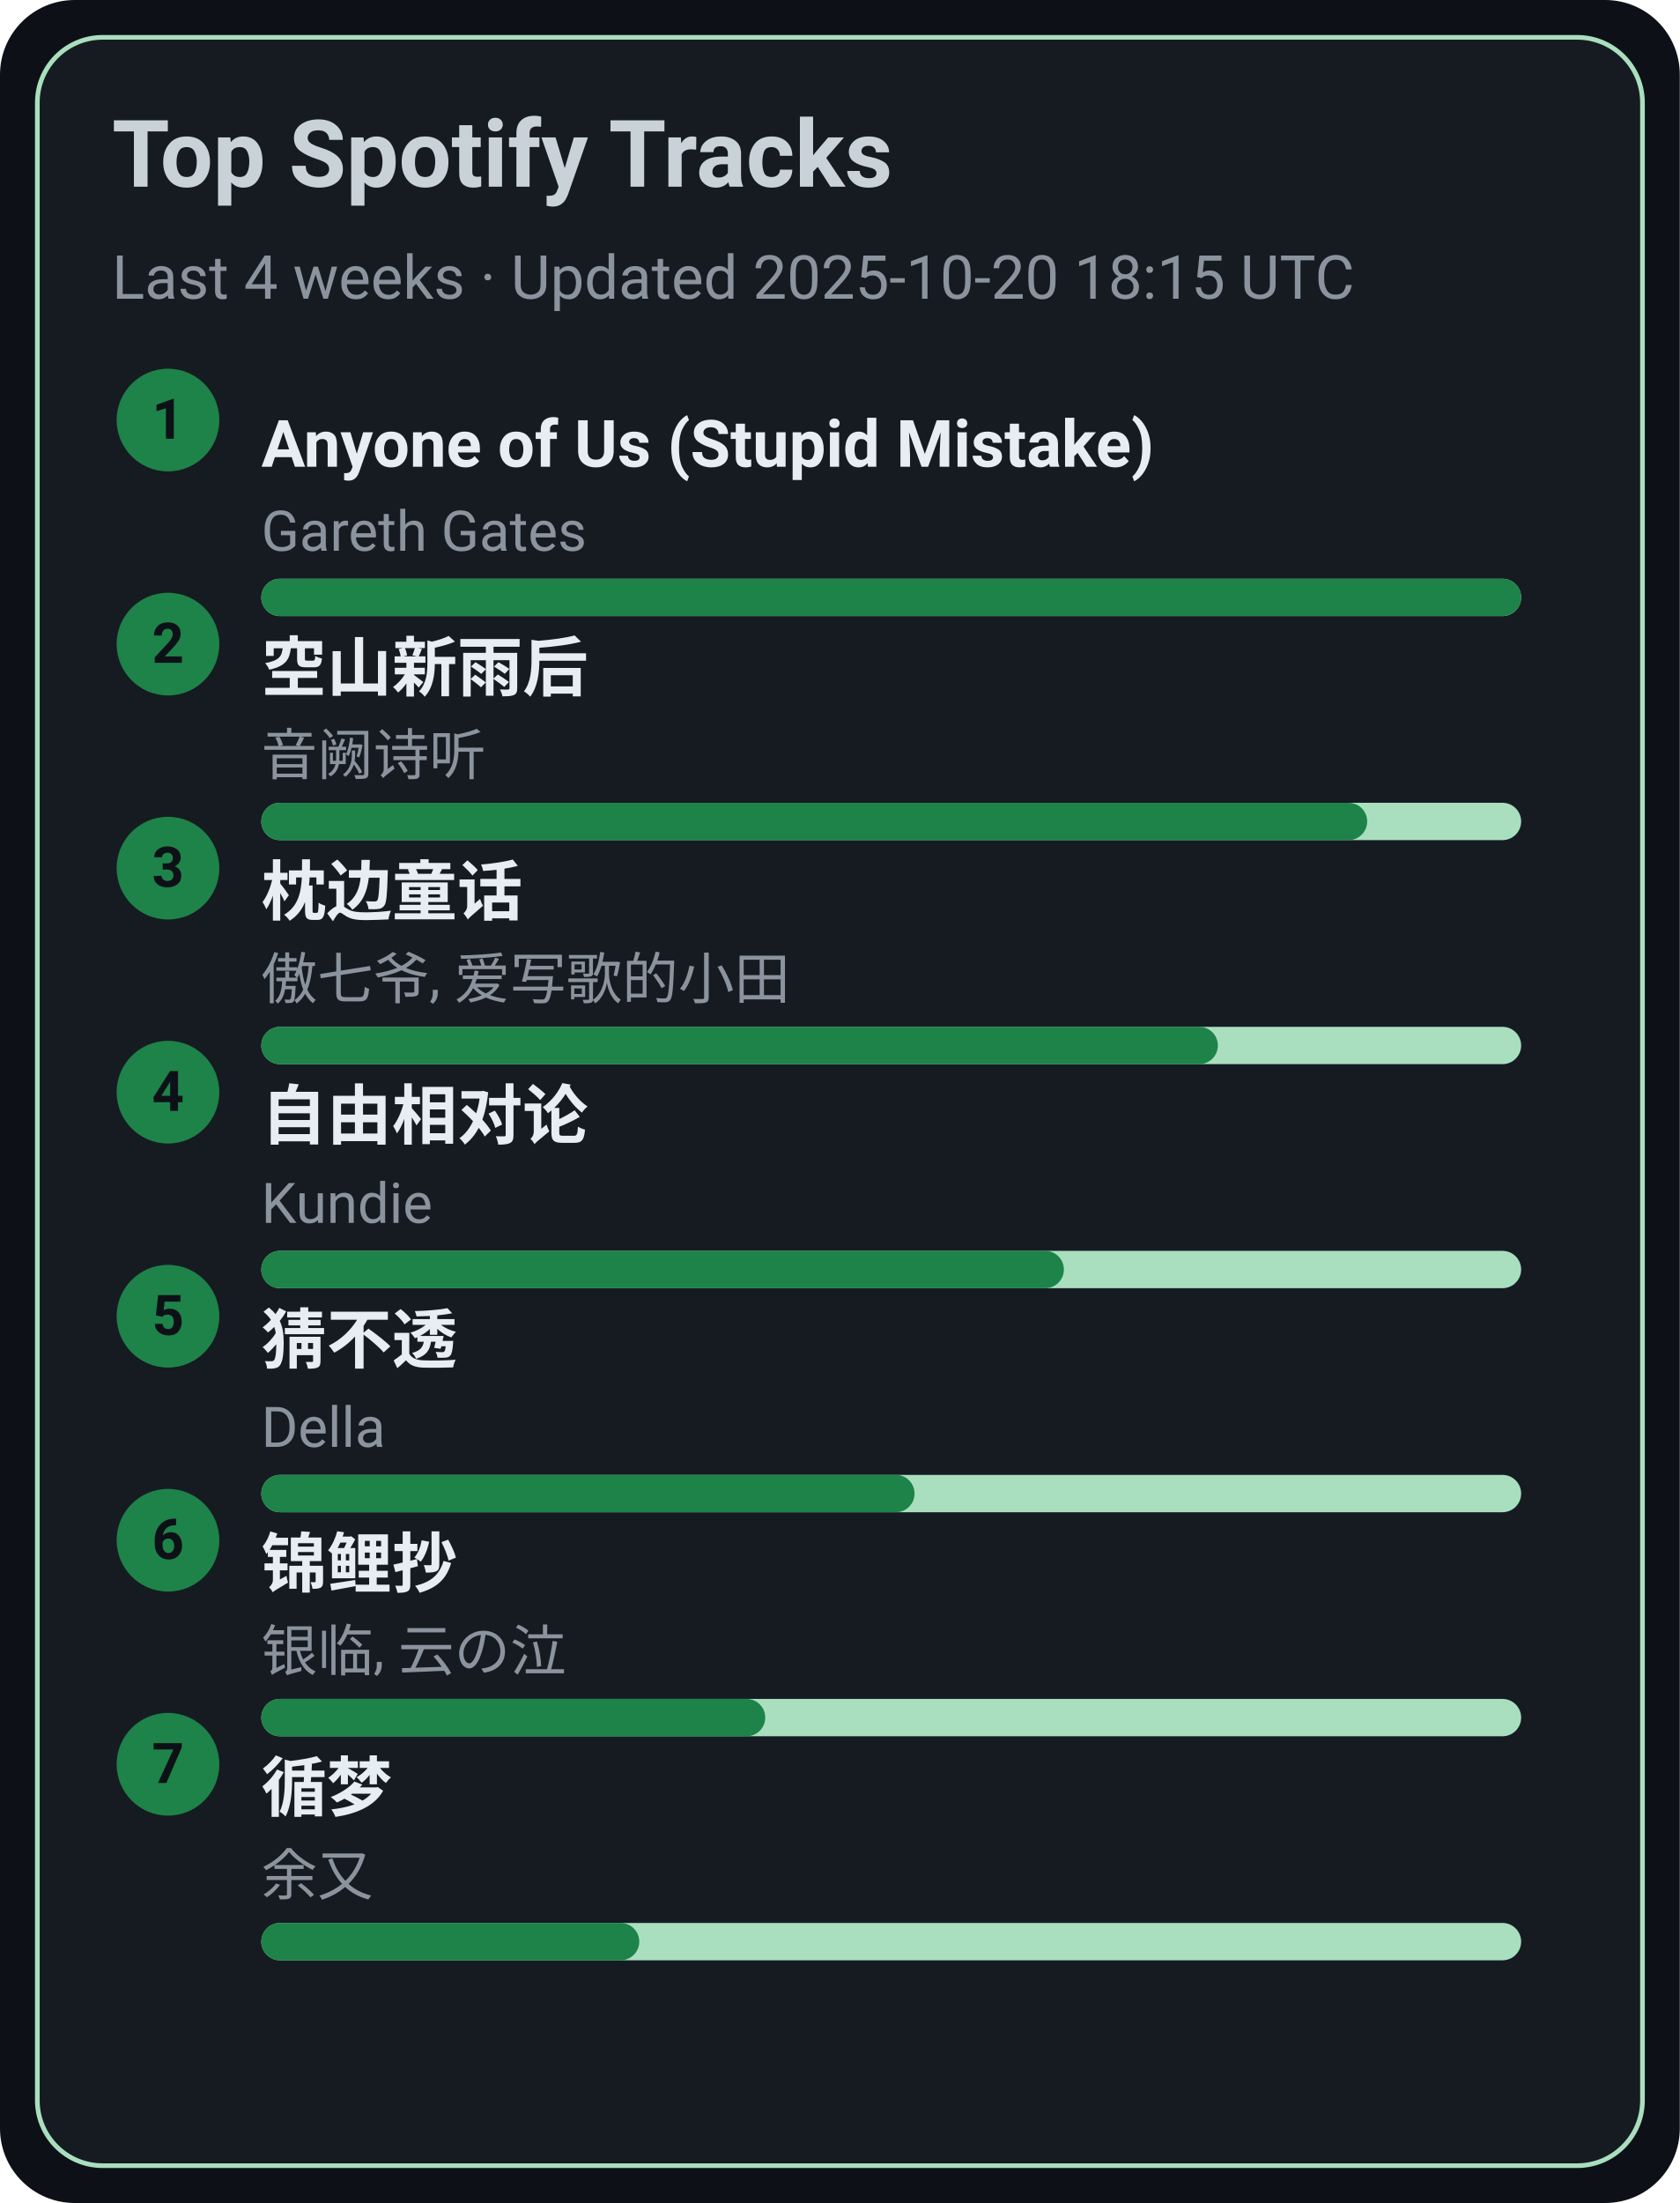
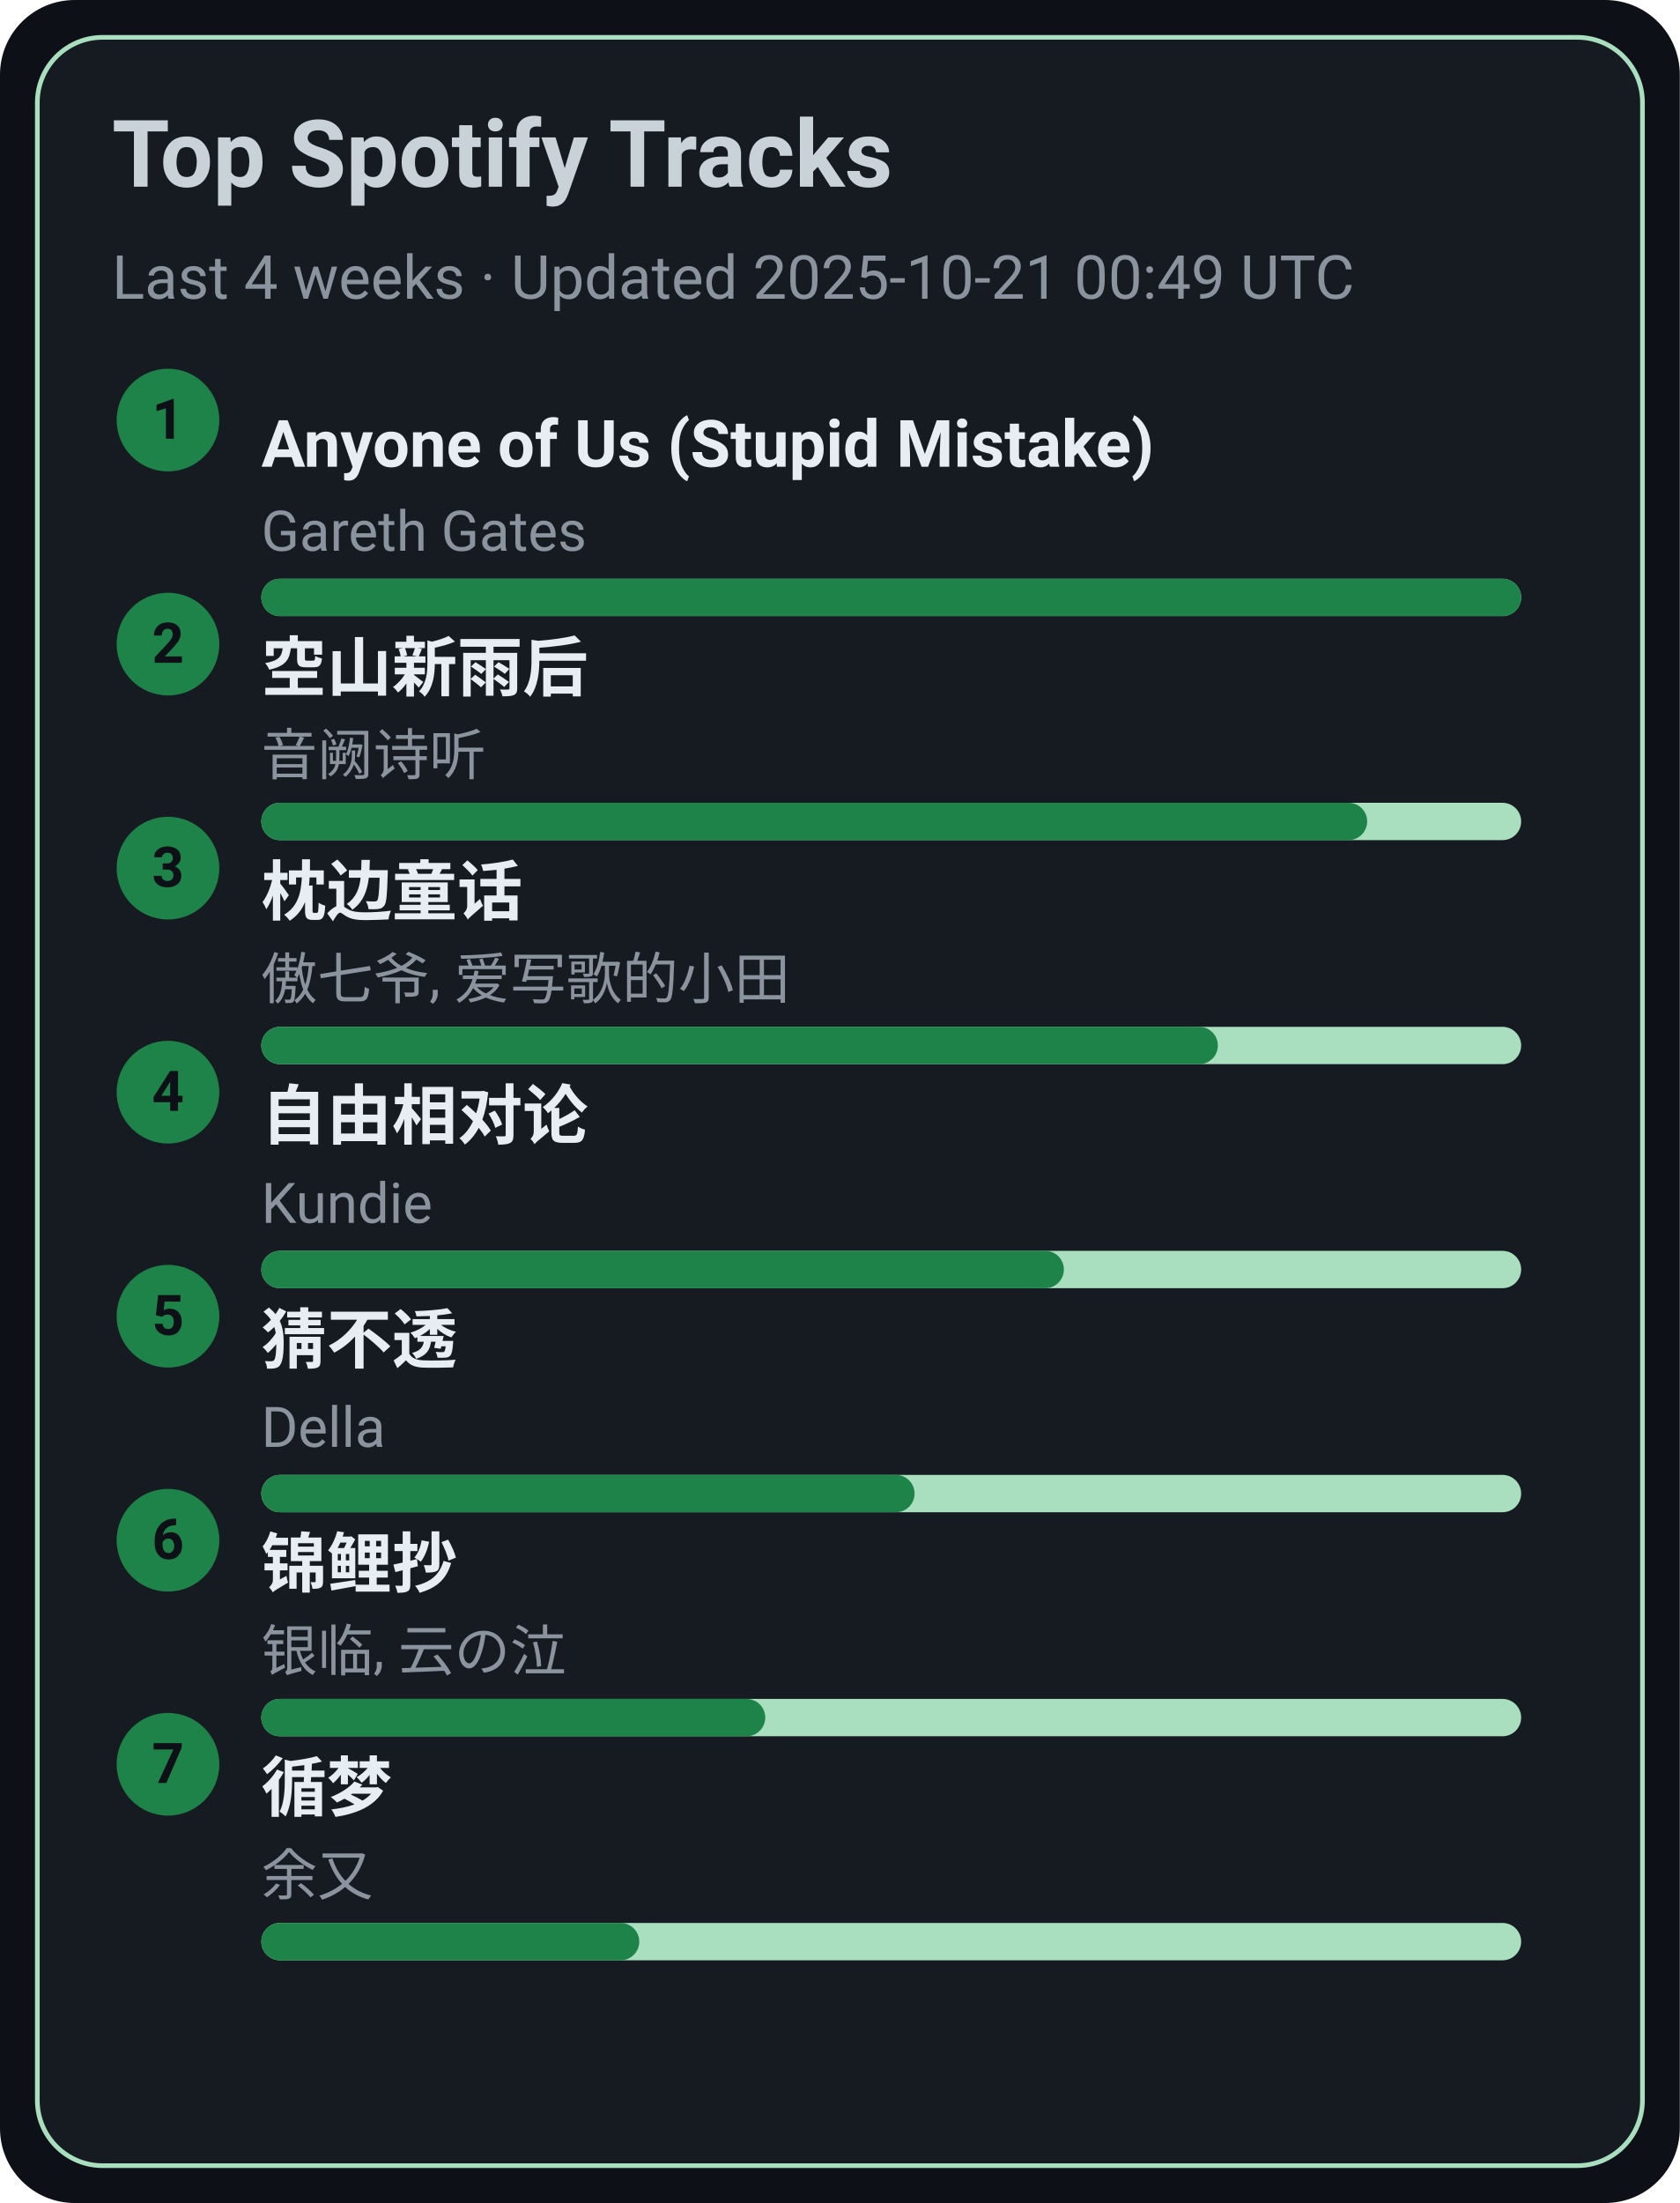
<svg xmlns="http://www.w3.org/2000/svg" width="360" height="472" viewBox="0 0 360 472">
  <style>text{font-family:-apple-system,BlinkMacSystemFont,Segoe UI,Roboto,Ubuntu,Helvetica Neue,Arial,Noto Sans,sans-serif}</style>
  <rect width="360" height="472" rx="16" fill="#0d1117" />
  <rect x="8" y="8" width="344" height="456" rx="14" fill="#161b22" stroke="#A9DFBF" />
  <text x="24" y="40" font-size="20" fill="#c9d1d9" font-weight="600">Top Spotify Tracks</text>
-   <text x="24" y="64" font-size="13" fill="#8b949e">Last 4 weeks · Updated 2025-10-20 18:15 UTC</text>
+   <text x="24" y="64" font-size="13" fill="#8b949e">Last 4 weeks · Updated 2025-10-21 00:49 UTC</text>
  <circle cx="36" cy="90" r="11" fill="#1D8348" />
  <text x="36" y="94" text-anchor="middle" font-size="12" fill="#0d1117" font-weight="700">1</text>
  <a href="https://open.spotify.com/track/7KZo8AI9F3Vnn3FXEYBL9f" target="_blank" rel="noopener noreferrer">
    <text x="56" y="100" font-size="14" fill="#e6edf3" font-weight="600">Anyone of Us (Stupid Mistake)</text>
  </a>
  <text x="56" y="118" font-size="12" fill="#8b949e">Gareth Gates</text>
  <rect x="56" y="124" width="270" height="8" rx="4" fill="#A9DFBF" />
  <rect x="56" y="124" width="270" height="8" rx="4" fill="#1D8348" />
  <circle cx="36" cy="138" r="11" fill="#1D8348" />
  <text x="36" y="142" text-anchor="middle" font-size="12" fill="#0d1117" font-weight="700">2</text>
  <a href="https://open.spotify.com/track/7c1D58U8AIVOGlYzh5U6sk" target="_blank" rel="noopener noreferrer">
    <text x="56" y="148" font-size="14" fill="#e6edf3" font-weight="600">空山新雨后</text>
  </a>
  <text x="56" y="166" font-size="12" fill="#8b949e">音阙诗听</text>
  <rect x="56" y="172" width="270" height="8" rx="4" fill="#A9DFBF" />
  <rect x="56" y="172" width="237" height="8" rx="4" fill="#1D8348" />
  <circle cx="36" cy="186" r="11" fill="#1D8348" />
  <text x="36" y="190" text-anchor="middle" font-size="12" fill="#0d1117" font-weight="700">3</text>
  <a href="https://open.spotify.com/track/3I8tlHNA9NM8dL0B23xGIY" target="_blank" rel="noopener noreferrer">
    <text x="56" y="196" font-size="14" fill="#e6edf3" font-weight="600">枕边童话</text>
  </a>
  <text x="56" y="214" font-size="12" fill="#8b949e">傲七爷, 爱写歌的小田</text>
  <rect x="56" y="220" width="270" height="8" rx="4" fill="#A9DFBF" />
  <rect x="56" y="220" width="205" height="8" rx="4" fill="#1D8348" />
  <circle cx="36" cy="234" r="11" fill="#1D8348" />
  <text x="36" y="238" text-anchor="middle" font-size="12" fill="#0d1117" font-weight="700">4</text>
  <a href="https://open.spotify.com/track/1np2B0M4TkyE1xgpjG4dJn" target="_blank" rel="noopener noreferrer">
    <text x="56" y="244" font-size="14" fill="#e6edf3" font-weight="600">自由相对论</text>
  </a>
  <text x="56" y="262" font-size="12" fill="#8b949e">Kundie</text>
  <rect x="56" y="268" width="270" height="8" rx="4" fill="#A9DFBF" />
  <rect x="56" y="268" width="172" height="8" rx="4" fill="#1D8348" />
  <circle cx="36" cy="282" r="11" fill="#1D8348" />
  <text x="36" y="286" text-anchor="middle" font-size="12" fill="#0d1117" font-weight="700">5</text>
  <a href="https://open.spotify.com/track/5FGzM47D9MUa0y7qb2D0Ix" target="_blank" rel="noopener noreferrer">
    <text x="56" y="292" font-size="14" fill="#e6edf3" font-weight="600">猜不透</text>
  </a>
  <text x="56" y="310" font-size="12" fill="#8b949e">Della</text>
  <rect x="56" y="316" width="270" height="8" rx="4" fill="#A9DFBF" />
  <rect x="56" y="316" width="140" height="8" rx="4" fill="#1D8348" />
  <circle cx="36" cy="330" r="11" fill="#1D8348" />
  <text x="36" y="334" text-anchor="middle" font-size="12" fill="#0d1117" font-weight="700">6</text>
  <a href="https://open.spotify.com/track/1KBIv1xAf0VhKsHrZaTVKu" target="_blank" rel="noopener noreferrer">
    <text x="56" y="340" font-size="14" fill="#e6edf3" font-weight="600">锦鲤抄</text>
  </a>
  <text x="56" y="358" font-size="12" fill="#8b949e">银临, 云の泣</text>
  <rect x="56" y="364" width="270" height="8" rx="4" fill="#A9DFBF" />
  <rect x="56" y="364" width="108" height="8" rx="4" fill="#1D8348" />
  <circle cx="36" cy="378" r="11" fill="#1D8348" />
  <text x="36" y="382" text-anchor="middle" font-size="12" fill="#0d1117" font-weight="700">7</text>
  <a href="https://open.spotify.com/track/3T6lSzn482CcBelHE1f015" target="_blank" rel="noopener noreferrer">
    <text x="56" y="388" font-size="14" fill="#e6edf3" font-weight="600">循梦</text>
  </a>
  <text x="56" y="406" font-size="12" fill="#8b949e">余又</text>
  <rect x="56" y="412" width="270" height="8" rx="4" fill="#A9DFBF" />
  <rect x="56" y="412" width="81" height="8" rx="4" fill="#1D8348" />
</svg>
